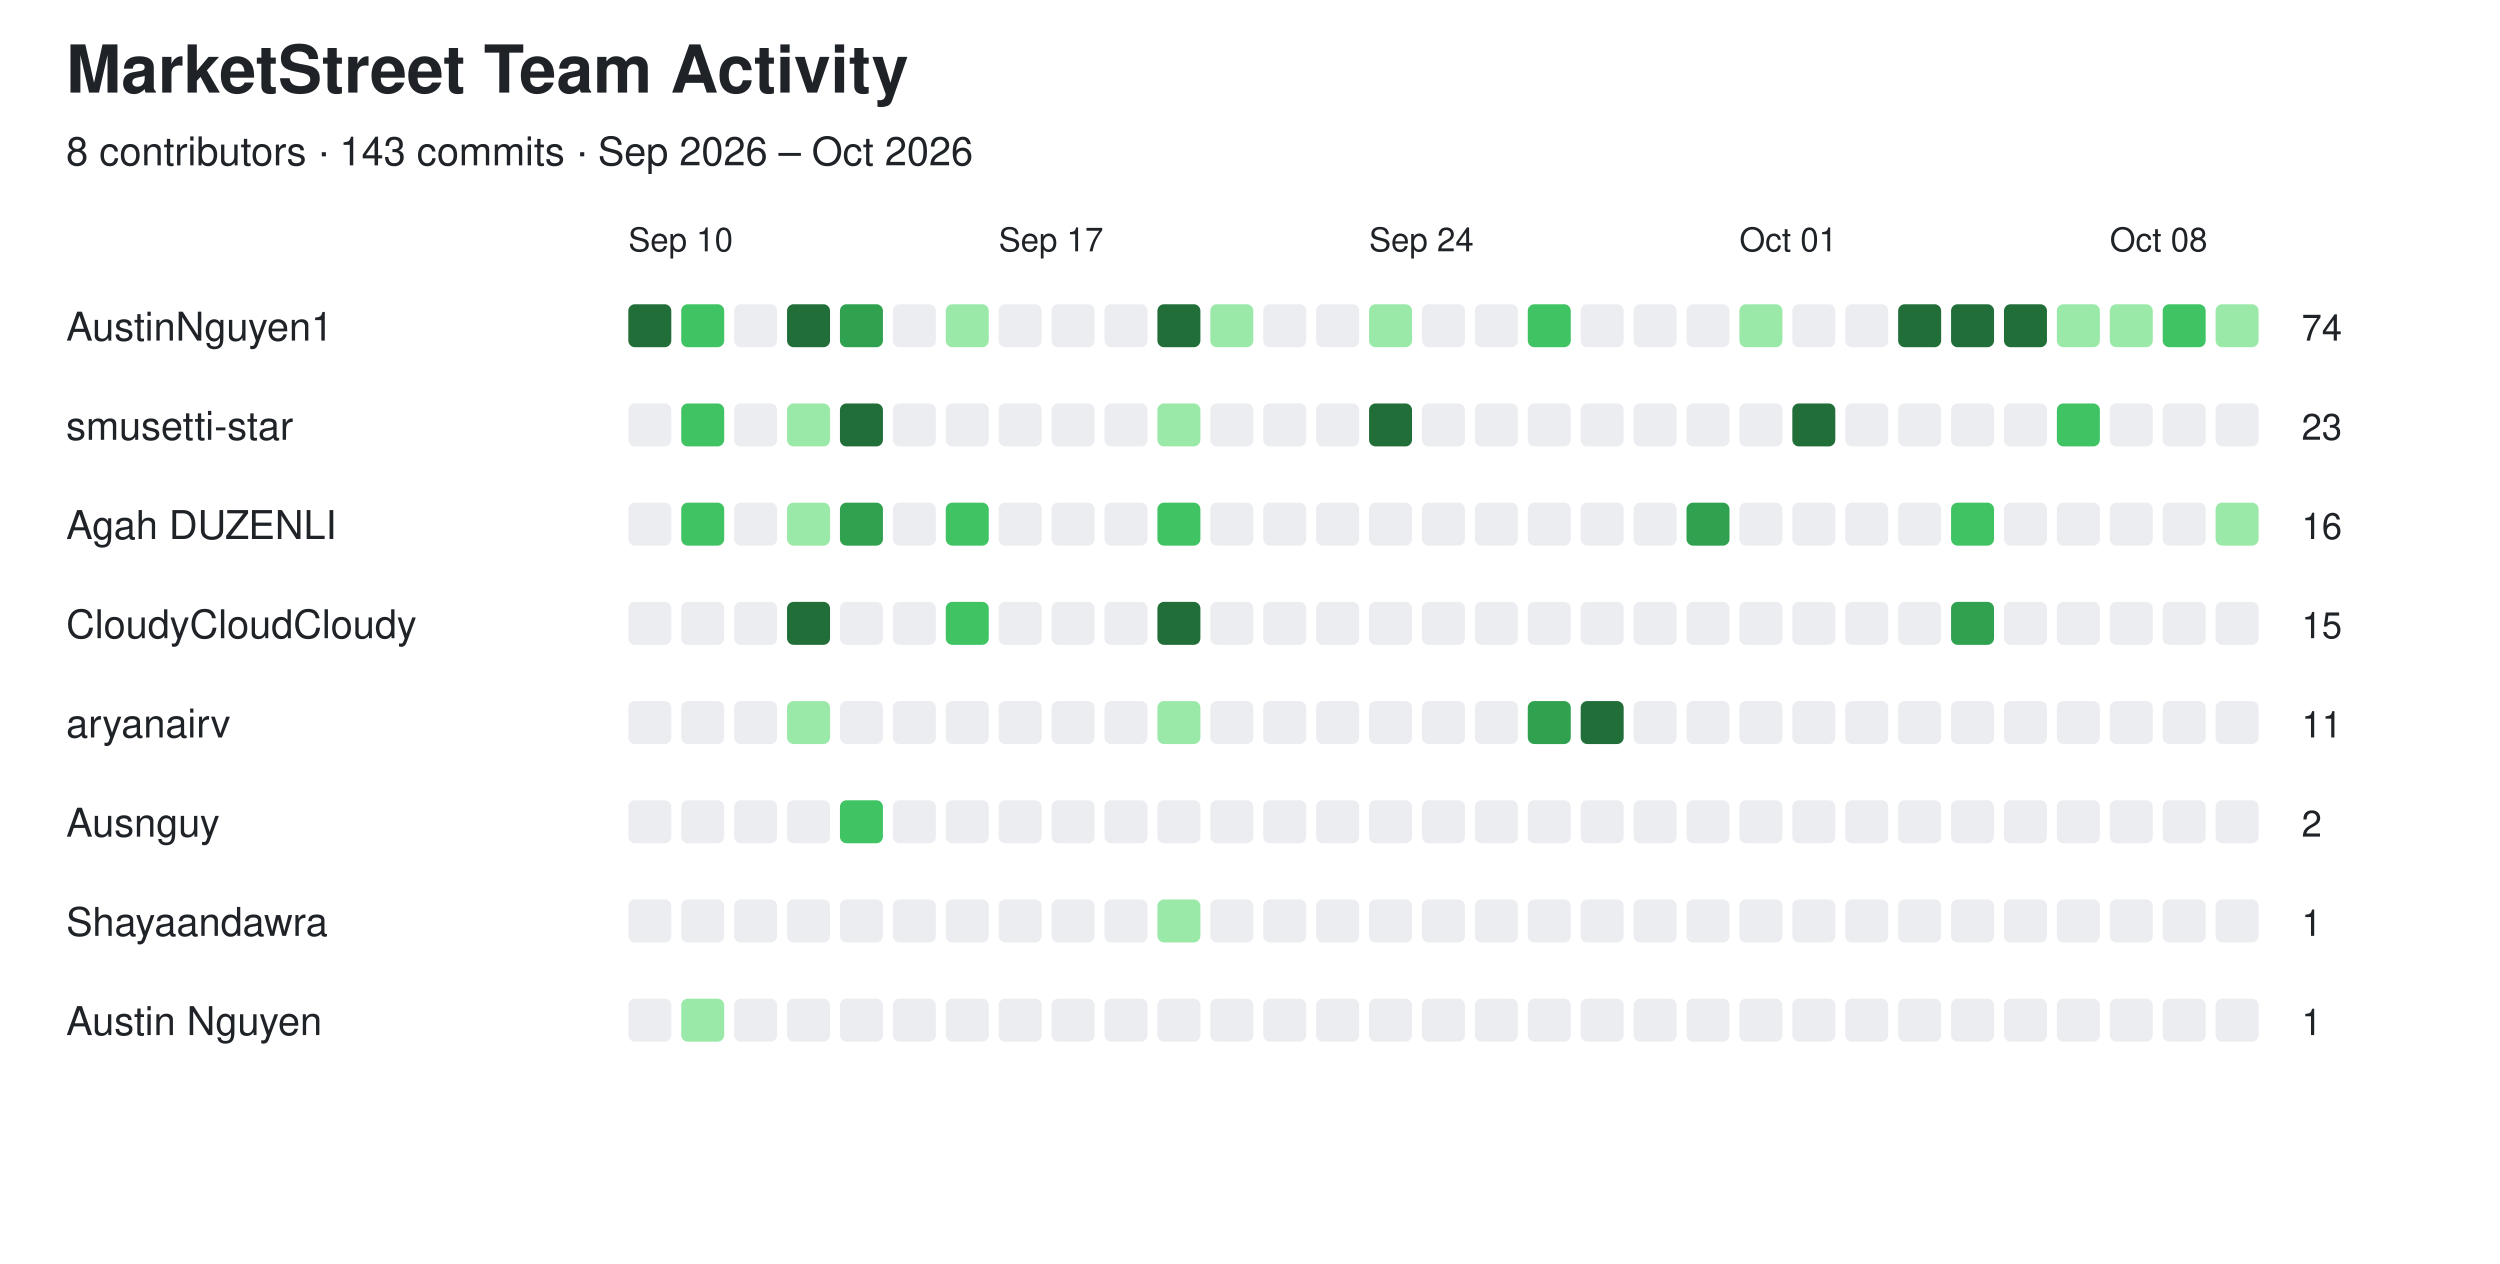
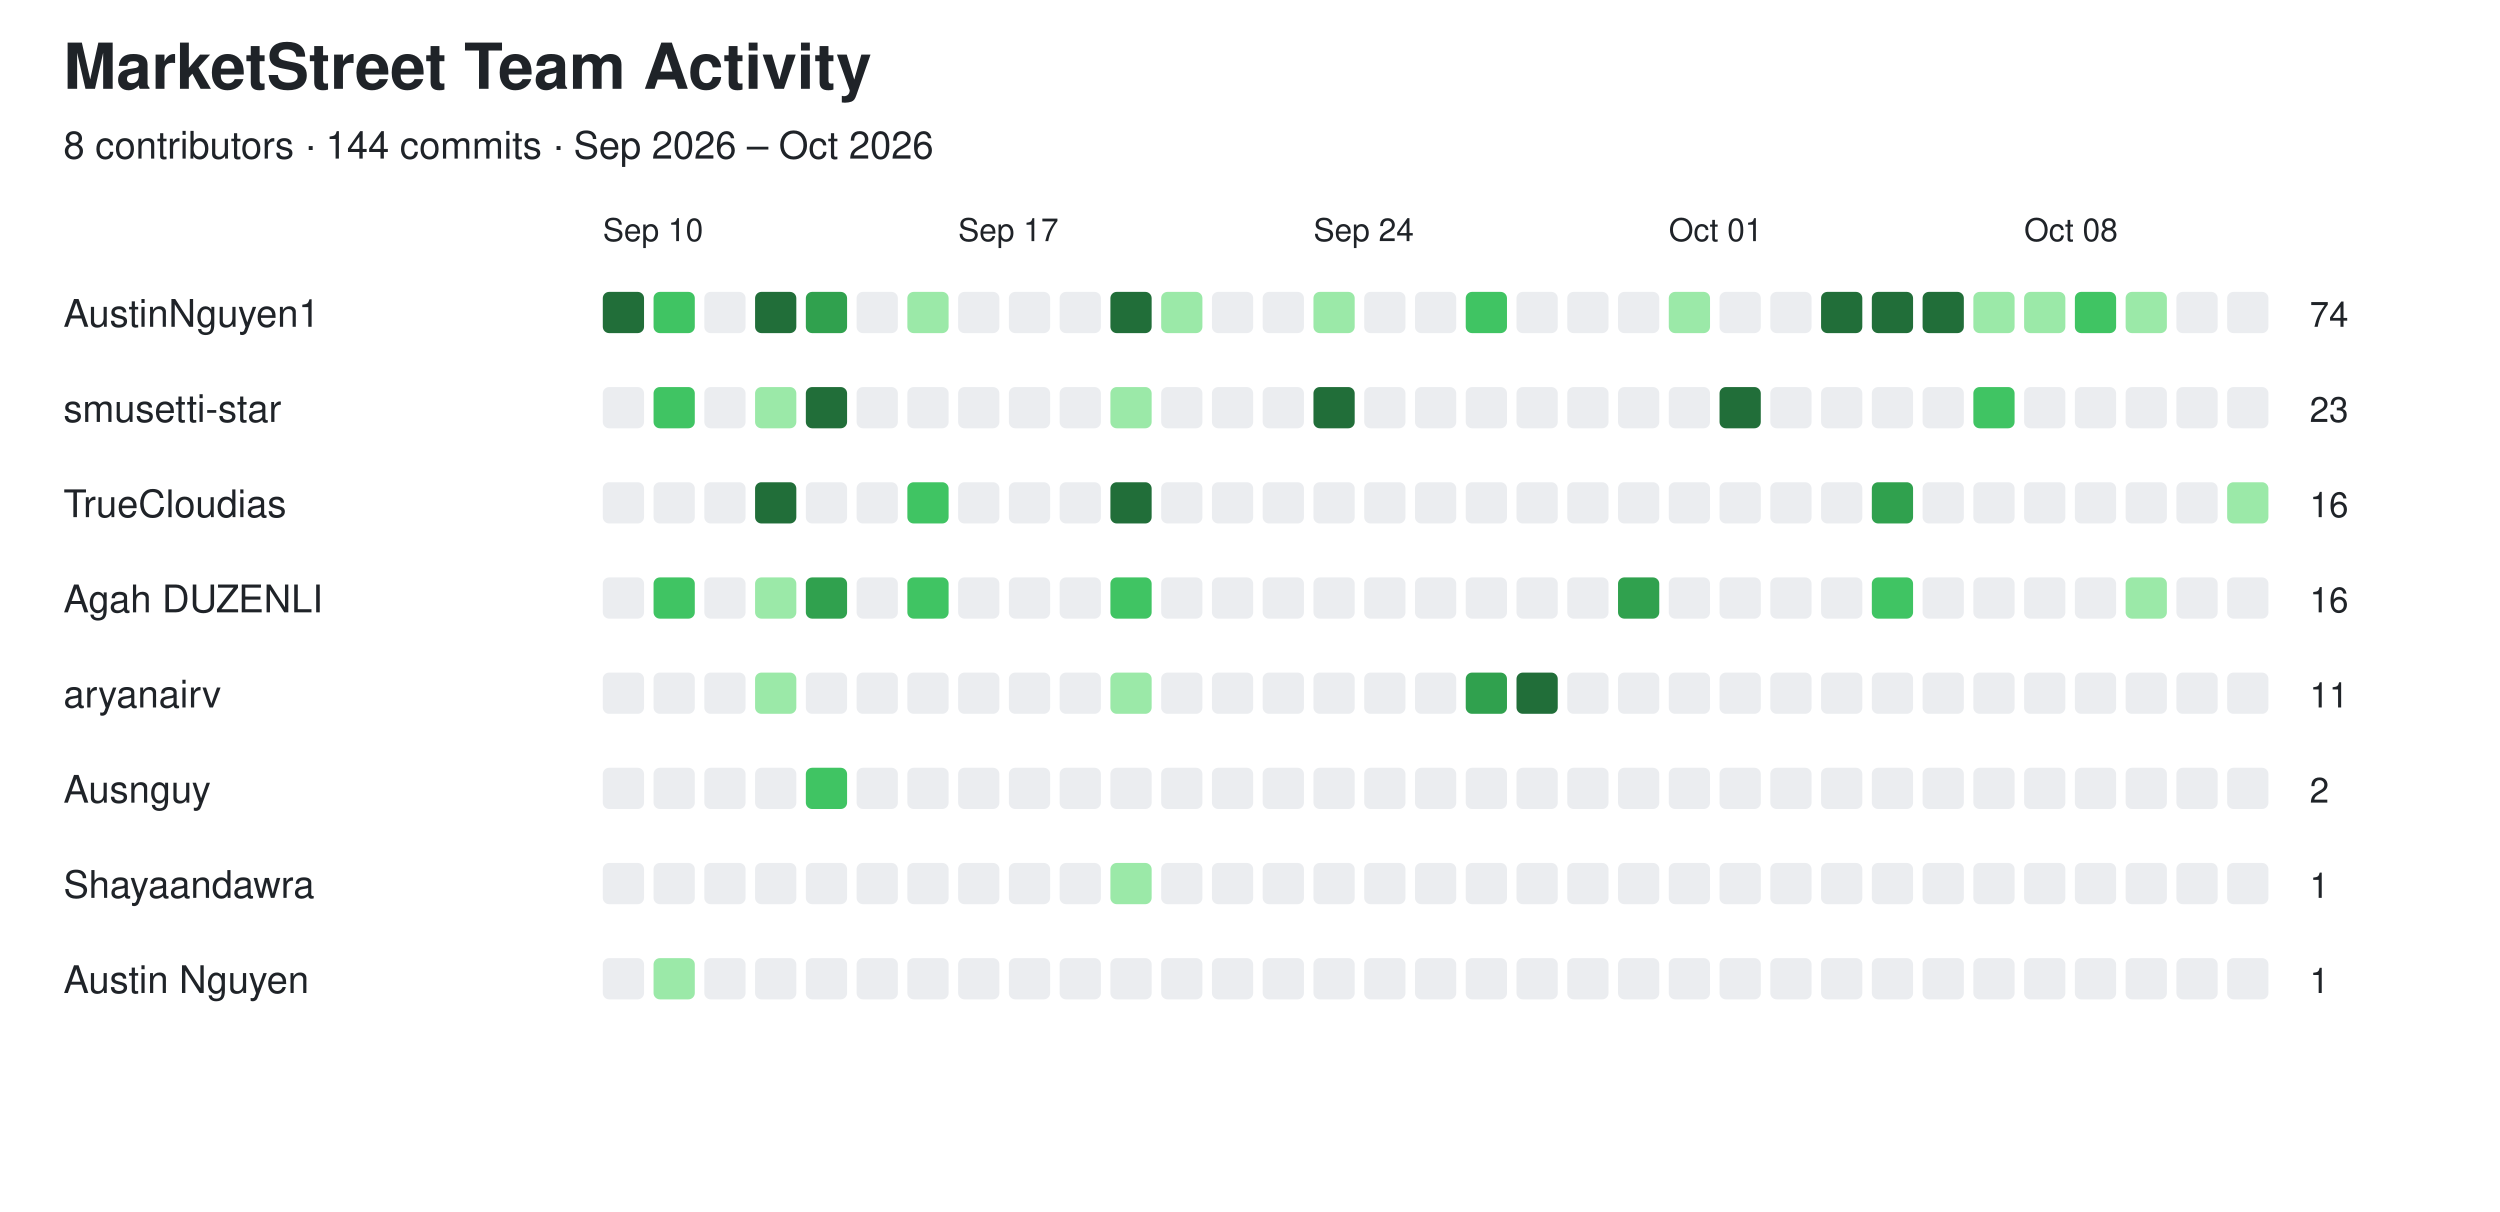
- <svg xmlns="http://www.w3.org/2000/svg" width="756" height="382" viewBox="0 0 756 382">
+ <svg xmlns="http://www.w3.org/2000/svg" width="788" height="382" viewBox="0 0 788 382">
  <style>
  text {
    font-family: -apple-system, BlinkMacSystemFont,
                 "Segoe UI", Helvetica, Arial, sans-serif;
    fill: #1f2328;
  }

  .empty {
    fill: #ebedf0;
  }

  @media (prefers-color-scheme: dark) {
    text {
      fill: #e6edf3;
    }

    .empty {
      fill: #161b22;
      stroke: #30363d;
      stroke-width: 1;
    }
  }
</style>
  <text x="20" y="28" font-size="20" font-weight="600">MarketStreet Team Activity</text>
-   <text x="20" y="50" font-size="12">8 contributors · 143 commits · Sep 2026 – Oct 2026</text>
+   <text x="20" y="50" font-size="12">8 contributors · 144 commits · Sep 2026 – Oct 2026</text>
  <text x="190" y="76" font-size="10">Sep 10</text>
  <text x="302" y="76" font-size="10">Sep 17</text>
  <text x="414" y="76" font-size="10">Sep 24</text>
  <text x="526" y="76" font-size="10">Oct 01</text>
  <text x="638" y="76" font-size="10">Oct 08</text>
  <text x="20" y="103" font-size="12" font-weight="500">AustinNguyen1</text>
  <rect x="190" y="92" width="13" height="13" rx="2" fill="#216e39" />
  <rect x="206" y="92" width="13" height="13" rx="2" fill="#40c463" />
  <rect x="222" y="92" width="13" height="13" rx="2" class="empty" />
  <rect x="238" y="92" width="13" height="13" rx="2" fill="#216e39" />
  <rect x="254" y="92" width="13" height="13" rx="2" fill="#30a14e" />
  <rect x="270" y="92" width="13" height="13" rx="2" class="empty" />
  <rect x="286" y="92" width="13" height="13" rx="2" fill="#9be9a8" />
  <rect x="302" y="92" width="13" height="13" rx="2" class="empty" />
  <rect x="318" y="92" width="13" height="13" rx="2" class="empty" />
  <rect x="334" y="92" width="13" height="13" rx="2" class="empty" />
  <rect x="350" y="92" width="13" height="13" rx="2" fill="#216e39" />
  <rect x="366" y="92" width="13" height="13" rx="2" fill="#9be9a8" />
  <rect x="382" y="92" width="13" height="13" rx="2" class="empty" />
  <rect x="398" y="92" width="13" height="13" rx="2" class="empty" />
  <rect x="414" y="92" width="13" height="13" rx="2" fill="#9be9a8" />
  <rect x="430" y="92" width="13" height="13" rx="2" class="empty" />
  <rect x="446" y="92" width="13" height="13" rx="2" class="empty" />
  <rect x="462" y="92" width="13" height="13" rx="2" fill="#40c463" />
  <rect x="478" y="92" width="13" height="13" rx="2" class="empty" />
  <rect x="494" y="92" width="13" height="13" rx="2" class="empty" />
  <rect x="510" y="92" width="13" height="13" rx="2" class="empty" />
  <rect x="526" y="92" width="13" height="13" rx="2" fill="#9be9a8" />
  <rect x="542" y="92" width="13" height="13" rx="2" class="empty" />
  <rect x="558" y="92" width="13" height="13" rx="2" class="empty" />
  <rect x="574" y="92" width="13" height="13" rx="2" fill="#216e39" />
  <rect x="590" y="92" width="13" height="13" rx="2" fill="#216e39" />
  <rect x="606" y="92" width="13" height="13" rx="2" fill="#216e39" />
  <rect x="622" y="92" width="13" height="13" rx="2" fill="#9be9a8" />
  <rect x="638" y="92" width="13" height="13" rx="2" fill="#9be9a8" />
  <rect x="654" y="92" width="13" height="13" rx="2" fill="#40c463" />
  <rect x="670" y="92" width="13" height="13" rx="2" fill="#9be9a8" />
-   <text x="696" y="103" font-size="11">74</text>
+   <rect x="686" y="92" width="13" height="13" rx="2" class="empty" />
+   <rect x="702" y="92" width="13" height="13" rx="2" class="empty" />
+   <text x="728" y="103" font-size="11">74</text>
  <text x="20" y="133" font-size="12" font-weight="500">smusetti-star</text>
  <rect x="190" y="122" width="13" height="13" rx="2" class="empty" />
  <rect x="206" y="122" width="13" height="13" rx="2" fill="#40c463" />
  <rect x="222" y="122" width="13" height="13" rx="2" class="empty" />
  <rect x="238" y="122" width="13" height="13" rx="2" fill="#9be9a8" />
  <rect x="254" y="122" width="13" height="13" rx="2" fill="#216e39" />
  <rect x="270" y="122" width="13" height="13" rx="2" class="empty" />
  <rect x="286" y="122" width="13" height="13" rx="2" class="empty" />
  <rect x="302" y="122" width="13" height="13" rx="2" class="empty" />
  <rect x="318" y="122" width="13" height="13" rx="2" class="empty" />
  <rect x="334" y="122" width="13" height="13" rx="2" class="empty" />
  <rect x="350" y="122" width="13" height="13" rx="2" fill="#9be9a8" />
  <rect x="366" y="122" width="13" height="13" rx="2" class="empty" />
  <rect x="382" y="122" width="13" height="13" rx="2" class="empty" />
  <rect x="398" y="122" width="13" height="13" rx="2" class="empty" />
  <rect x="414" y="122" width="13" height="13" rx="2" fill="#216e39" />
  <rect x="430" y="122" width="13" height="13" rx="2" class="empty" />
  <rect x="446" y="122" width="13" height="13" rx="2" class="empty" />
  <rect x="462" y="122" width="13" height="13" rx="2" class="empty" />
  <rect x="478" y="122" width="13" height="13" rx="2" class="empty" />
  <rect x="494" y="122" width="13" height="13" rx="2" class="empty" />
  <rect x="510" y="122" width="13" height="13" rx="2" class="empty" />
  <rect x="526" y="122" width="13" height="13" rx="2" class="empty" />
  <rect x="542" y="122" width="13" height="13" rx="2" fill="#216e39" />
  <rect x="558" y="122" width="13" height="13" rx="2" class="empty" />
  <rect x="574" y="122" width="13" height="13" rx="2" class="empty" />
  <rect x="590" y="122" width="13" height="13" rx="2" class="empty" />
  <rect x="606" y="122" width="13" height="13" rx="2" class="empty" />
  <rect x="622" y="122" width="13" height="13" rx="2" fill="#40c463" />
  <rect x="638" y="122" width="13" height="13" rx="2" class="empty" />
  <rect x="654" y="122" width="13" height="13" rx="2" class="empty" />
  <rect x="670" y="122" width="13" height="13" rx="2" class="empty" />
-   <text x="696" y="133" font-size="11">23</text>
-   <text x="20" y="163" font-size="12" font-weight="500">Agah DUZENLI</text>
+   <rect x="686" y="122" width="13" height="13" rx="2" class="empty" />
+   <rect x="702" y="122" width="13" height="13" rx="2" class="empty" />
+   <text x="728" y="133" font-size="11">23</text>
+   <text x="20" y="163" font-size="12" font-weight="500">TrueCloudias</text>
  <rect x="190" y="152" width="13" height="13" rx="2" class="empty" />
-   <rect x="206" y="152" width="13" height="13" rx="2" fill="#40c463" />
+   <rect x="206" y="152" width="13" height="13" rx="2" class="empty" />
  <rect x="222" y="152" width="13" height="13" rx="2" class="empty" />
-   <rect x="238" y="152" width="13" height="13" rx="2" fill="#9be9a8" />
-   <rect x="254" y="152" width="13" height="13" rx="2" fill="#30a14e" />
+   <rect x="238" y="152" width="13" height="13" rx="2" fill="#216e39" />
+   <rect x="254" y="152" width="13" height="13" rx="2" class="empty" />
  <rect x="270" y="152" width="13" height="13" rx="2" class="empty" />
  <rect x="286" y="152" width="13" height="13" rx="2" fill="#40c463" />
  <rect x="302" y="152" width="13" height="13" rx="2" class="empty" />
  <rect x="318" y="152" width="13" height="13" rx="2" class="empty" />
  <rect x="334" y="152" width="13" height="13" rx="2" class="empty" />
-   <rect x="350" y="152" width="13" height="13" rx="2" fill="#40c463" />
+   <rect x="350" y="152" width="13" height="13" rx="2" fill="#216e39" />
  <rect x="366" y="152" width="13" height="13" rx="2" class="empty" />
  <rect x="382" y="152" width="13" height="13" rx="2" class="empty" />
  <rect x="398" y="152" width="13" height="13" rx="2" class="empty" />
  <rect x="414" y="152" width="13" height="13" rx="2" class="empty" />
  <rect x="430" y="152" width="13" height="13" rx="2" class="empty" />
  <rect x="446" y="152" width="13" height="13" rx="2" class="empty" />
  <rect x="462" y="152" width="13" height="13" rx="2" class="empty" />
  <rect x="478" y="152" width="13" height="13" rx="2" class="empty" />
  <rect x="494" y="152" width="13" height="13" rx="2" class="empty" />
-   <rect x="510" y="152" width="13" height="13" rx="2" fill="#30a14e" />
+   <rect x="510" y="152" width="13" height="13" rx="2" class="empty" />
  <rect x="526" y="152" width="13" height="13" rx="2" class="empty" />
  <rect x="542" y="152" width="13" height="13" rx="2" class="empty" />
  <rect x="558" y="152" width="13" height="13" rx="2" class="empty" />
  <rect x="574" y="152" width="13" height="13" rx="2" class="empty" />
-   <rect x="590" y="152" width="13" height="13" rx="2" fill="#40c463" />
+   <rect x="590" y="152" width="13" height="13" rx="2" fill="#30a14e" />
  <rect x="606" y="152" width="13" height="13" rx="2" class="empty" />
  <rect x="622" y="152" width="13" height="13" rx="2" class="empty" />
  <rect x="638" y="152" width="13" height="13" rx="2" class="empty" />
  <rect x="654" y="152" width="13" height="13" rx="2" class="empty" />
-   <rect x="670" y="152" width="13" height="13" rx="2" fill="#9be9a8" />
-   <text x="696" y="163" font-size="11">16</text>
-   <text x="20" y="193" font-size="12" font-weight="500">CloudyCloudCloudy</text>
+   <rect x="670" y="152" width="13" height="13" rx="2" class="empty" />
+   <rect x="686" y="152" width="13" height="13" rx="2" class="empty" />
+   <rect x="702" y="152" width="13" height="13" rx="2" fill="#9be9a8" />
+   <text x="728" y="163" font-size="11">16</text>
+   <text x="20" y="193" font-size="12" font-weight="500">Agah DUZENLI</text>
  <rect x="190" y="182" width="13" height="13" rx="2" class="empty" />
-   <rect x="206" y="182" width="13" height="13" rx="2" class="empty" />
+   <rect x="206" y="182" width="13" height="13" rx="2" fill="#40c463" />
  <rect x="222" y="182" width="13" height="13" rx="2" class="empty" />
-   <rect x="238" y="182" width="13" height="13" rx="2" fill="#216e39" />
-   <rect x="254" y="182" width="13" height="13" rx="2" class="empty" />
+   <rect x="238" y="182" width="13" height="13" rx="2" fill="#9be9a8" />
+   <rect x="254" y="182" width="13" height="13" rx="2" fill="#30a14e" />
  <rect x="270" y="182" width="13" height="13" rx="2" class="empty" />
  <rect x="286" y="182" width="13" height="13" rx="2" fill="#40c463" />
  <rect x="302" y="182" width="13" height="13" rx="2" class="empty" />
  <rect x="318" y="182" width="13" height="13" rx="2" class="empty" />
  <rect x="334" y="182" width="13" height="13" rx="2" class="empty" />
-   <rect x="350" y="182" width="13" height="13" rx="2" fill="#216e39" />
+   <rect x="350" y="182" width="13" height="13" rx="2" fill="#40c463" />
  <rect x="366" y="182" width="13" height="13" rx="2" class="empty" />
  <rect x="382" y="182" width="13" height="13" rx="2" class="empty" />
  <rect x="398" y="182" width="13" height="13" rx="2" class="empty" />
  <rect x="414" y="182" width="13" height="13" rx="2" class="empty" />
  <rect x="430" y="182" width="13" height="13" rx="2" class="empty" />
  <rect x="446" y="182" width="13" height="13" rx="2" class="empty" />
  <rect x="462" y="182" width="13" height="13" rx="2" class="empty" />
  <rect x="478" y="182" width="13" height="13" rx="2" class="empty" />
  <rect x="494" y="182" width="13" height="13" rx="2" class="empty" />
-   <rect x="510" y="182" width="13" height="13" rx="2" class="empty" />
+   <rect x="510" y="182" width="13" height="13" rx="2" fill="#30a14e" />
  <rect x="526" y="182" width="13" height="13" rx="2" class="empty" />
  <rect x="542" y="182" width="13" height="13" rx="2" class="empty" />
  <rect x="558" y="182" width="13" height="13" rx="2" class="empty" />
  <rect x="574" y="182" width="13" height="13" rx="2" class="empty" />
-   <rect x="590" y="182" width="13" height="13" rx="2" fill="#30a14e" />
+   <rect x="590" y="182" width="13" height="13" rx="2" fill="#40c463" />
  <rect x="606" y="182" width="13" height="13" rx="2" class="empty" />
  <rect x="622" y="182" width="13" height="13" rx="2" class="empty" />
  <rect x="638" y="182" width="13" height="13" rx="2" class="empty" />
  <rect x="654" y="182" width="13" height="13" rx="2" class="empty" />
-   <rect x="670" y="182" width="13" height="13" rx="2" class="empty" />
-   <text x="696" y="193" font-size="11">15</text>
+   <rect x="670" y="182" width="13" height="13" rx="2" fill="#9be9a8" />
+   <rect x="686" y="182" width="13" height="13" rx="2" class="empty" />
+   <rect x="702" y="182" width="13" height="13" rx="2" class="empty" />
+   <text x="728" y="193" font-size="11">16</text>
  <text x="20" y="223" font-size="12" font-weight="500">aryanairv</text>
  <rect x="190" y="212" width="13" height="13" rx="2" class="empty" />
  <rect x="206" y="212" width="13" height="13" rx="2" class="empty" />
  <rect x="222" y="212" width="13" height="13" rx="2" class="empty" />
  <rect x="238" y="212" width="13" height="13" rx="2" fill="#9be9a8" />
  <rect x="254" y="212" width="13" height="13" rx="2" class="empty" />
  <rect x="270" y="212" width="13" height="13" rx="2" class="empty" />
  <rect x="286" y="212" width="13" height="13" rx="2" class="empty" />
  <rect x="302" y="212" width="13" height="13" rx="2" class="empty" />
  <rect x="318" y="212" width="13" height="13" rx="2" class="empty" />
  <rect x="334" y="212" width="13" height="13" rx="2" class="empty" />
  <rect x="350" y="212" width="13" height="13" rx="2" fill="#9be9a8" />
  <rect x="366" y="212" width="13" height="13" rx="2" class="empty" />
  <rect x="382" y="212" width="13" height="13" rx="2" class="empty" />
  <rect x="398" y="212" width="13" height="13" rx="2" class="empty" />
  <rect x="414" y="212" width="13" height="13" rx="2" class="empty" />
  <rect x="430" y="212" width="13" height="13" rx="2" class="empty" />
  <rect x="446" y="212" width="13" height="13" rx="2" class="empty" />
  <rect x="462" y="212" width="13" height="13" rx="2" fill="#30a14e" />
  <rect x="478" y="212" width="13" height="13" rx="2" fill="#216e39" />
  <rect x="494" y="212" width="13" height="13" rx="2" class="empty" />
  <rect x="510" y="212" width="13" height="13" rx="2" class="empty" />
  <rect x="526" y="212" width="13" height="13" rx="2" class="empty" />
  <rect x="542" y="212" width="13" height="13" rx="2" class="empty" />
  <rect x="558" y="212" width="13" height="13" rx="2" class="empty" />
  <rect x="574" y="212" width="13" height="13" rx="2" class="empty" />
  <rect x="590" y="212" width="13" height="13" rx="2" class="empty" />
  <rect x="606" y="212" width="13" height="13" rx="2" class="empty" />
  <rect x="622" y="212" width="13" height="13" rx="2" class="empty" />
  <rect x="638" y="212" width="13" height="13" rx="2" class="empty" />
  <rect x="654" y="212" width="13" height="13" rx="2" class="empty" />
  <rect x="670" y="212" width="13" height="13" rx="2" class="empty" />
-   <text x="696" y="223" font-size="11">11</text>
+   <rect x="686" y="212" width="13" height="13" rx="2" class="empty" />
+   <rect x="702" y="212" width="13" height="13" rx="2" class="empty" />
+   <text x="728" y="223" font-size="11">11</text>
  <text x="20" y="253" font-size="12" font-weight="500">Ausnguy</text>
  <rect x="190" y="242" width="13" height="13" rx="2" class="empty" />
  <rect x="206" y="242" width="13" height="13" rx="2" class="empty" />
  <rect x="222" y="242" width="13" height="13" rx="2" class="empty" />
  <rect x="238" y="242" width="13" height="13" rx="2" class="empty" />
  <rect x="254" y="242" width="13" height="13" rx="2" fill="#40c463" />
  <rect x="270" y="242" width="13" height="13" rx="2" class="empty" />
  <rect x="286" y="242" width="13" height="13" rx="2" class="empty" />
  <rect x="302" y="242" width="13" height="13" rx="2" class="empty" />
  <rect x="318" y="242" width="13" height="13" rx="2" class="empty" />
  <rect x="334" y="242" width="13" height="13" rx="2" class="empty" />
  <rect x="350" y="242" width="13" height="13" rx="2" class="empty" />
  <rect x="366" y="242" width="13" height="13" rx="2" class="empty" />
  <rect x="382" y="242" width="13" height="13" rx="2" class="empty" />
  <rect x="398" y="242" width="13" height="13" rx="2" class="empty" />
  <rect x="414" y="242" width="13" height="13" rx="2" class="empty" />
  <rect x="430" y="242" width="13" height="13" rx="2" class="empty" />
  <rect x="446" y="242" width="13" height="13" rx="2" class="empty" />
  <rect x="462" y="242" width="13" height="13" rx="2" class="empty" />
  <rect x="478" y="242" width="13" height="13" rx="2" class="empty" />
  <rect x="494" y="242" width="13" height="13" rx="2" class="empty" />
  <rect x="510" y="242" width="13" height="13" rx="2" class="empty" />
  <rect x="526" y="242" width="13" height="13" rx="2" class="empty" />
  <rect x="542" y="242" width="13" height="13" rx="2" class="empty" />
  <rect x="558" y="242" width="13" height="13" rx="2" class="empty" />
  <rect x="574" y="242" width="13" height="13" rx="2" class="empty" />
  <rect x="590" y="242" width="13" height="13" rx="2" class="empty" />
  <rect x="606" y="242" width="13" height="13" rx="2" class="empty" />
  <rect x="622" y="242" width="13" height="13" rx="2" class="empty" />
  <rect x="638" y="242" width="13" height="13" rx="2" class="empty" />
  <rect x="654" y="242" width="13" height="13" rx="2" class="empty" />
  <rect x="670" y="242" width="13" height="13" rx="2" class="empty" />
-   <text x="696" y="253" font-size="11">2</text>
+   <rect x="686" y="242" width="13" height="13" rx="2" class="empty" />
+   <rect x="702" y="242" width="13" height="13" rx="2" class="empty" />
+   <text x="728" y="253" font-size="11">2</text>
  <text x="20" y="283" font-size="12" font-weight="500">Shayaandawra</text>
  <rect x="190" y="272" width="13" height="13" rx="2" class="empty" />
  <rect x="206" y="272" width="13" height="13" rx="2" class="empty" />
  <rect x="222" y="272" width="13" height="13" rx="2" class="empty" />
  <rect x="238" y="272" width="13" height="13" rx="2" class="empty" />
  <rect x="254" y="272" width="13" height="13" rx="2" class="empty" />
  <rect x="270" y="272" width="13" height="13" rx="2" class="empty" />
  <rect x="286" y="272" width="13" height="13" rx="2" class="empty" />
  <rect x="302" y="272" width="13" height="13" rx="2" class="empty" />
  <rect x="318" y="272" width="13" height="13" rx="2" class="empty" />
  <rect x="334" y="272" width="13" height="13" rx="2" class="empty" />
  <rect x="350" y="272" width="13" height="13" rx="2" fill="#9be9a8" />
  <rect x="366" y="272" width="13" height="13" rx="2" class="empty" />
  <rect x="382" y="272" width="13" height="13" rx="2" class="empty" />
  <rect x="398" y="272" width="13" height="13" rx="2" class="empty" />
  <rect x="414" y="272" width="13" height="13" rx="2" class="empty" />
  <rect x="430" y="272" width="13" height="13" rx="2" class="empty" />
  <rect x="446" y="272" width="13" height="13" rx="2" class="empty" />
  <rect x="462" y="272" width="13" height="13" rx="2" class="empty" />
  <rect x="478" y="272" width="13" height="13" rx="2" class="empty" />
  <rect x="494" y="272" width="13" height="13" rx="2" class="empty" />
  <rect x="510" y="272" width="13" height="13" rx="2" class="empty" />
  <rect x="526" y="272" width="13" height="13" rx="2" class="empty" />
  <rect x="542" y="272" width="13" height="13" rx="2" class="empty" />
  <rect x="558" y="272" width="13" height="13" rx="2" class="empty" />
  <rect x="574" y="272" width="13" height="13" rx="2" class="empty" />
  <rect x="590" y="272" width="13" height="13" rx="2" class="empty" />
  <rect x="606" y="272" width="13" height="13" rx="2" class="empty" />
  <rect x="622" y="272" width="13" height="13" rx="2" class="empty" />
  <rect x="638" y="272" width="13" height="13" rx="2" class="empty" />
  <rect x="654" y="272" width="13" height="13" rx="2" class="empty" />
  <rect x="670" y="272" width="13" height="13" rx="2" class="empty" />
-   <text x="696" y="283" font-size="11">1</text>
+   <rect x="686" y="272" width="13" height="13" rx="2" class="empty" />
+   <rect x="702" y="272" width="13" height="13" rx="2" class="empty" />
+   <text x="728" y="283" font-size="11">1</text>
  <text x="20" y="313" font-size="12" font-weight="500">Austin Nguyen</text>
  <rect x="190" y="302" width="13" height="13" rx="2" class="empty" />
  <rect x="206" y="302" width="13" height="13" rx="2" fill="#9be9a8" />
  <rect x="222" y="302" width="13" height="13" rx="2" class="empty" />
  <rect x="238" y="302" width="13" height="13" rx="2" class="empty" />
  <rect x="254" y="302" width="13" height="13" rx="2" class="empty" />
  <rect x="270" y="302" width="13" height="13" rx="2" class="empty" />
  <rect x="286" y="302" width="13" height="13" rx="2" class="empty" />
  <rect x="302" y="302" width="13" height="13" rx="2" class="empty" />
  <rect x="318" y="302" width="13" height="13" rx="2" class="empty" />
  <rect x="334" y="302" width="13" height="13" rx="2" class="empty" />
  <rect x="350" y="302" width="13" height="13" rx="2" class="empty" />
  <rect x="366" y="302" width="13" height="13" rx="2" class="empty" />
  <rect x="382" y="302" width="13" height="13" rx="2" class="empty" />
  <rect x="398" y="302" width="13" height="13" rx="2" class="empty" />
  <rect x="414" y="302" width="13" height="13" rx="2" class="empty" />
  <rect x="430" y="302" width="13" height="13" rx="2" class="empty" />
  <rect x="446" y="302" width="13" height="13" rx="2" class="empty" />
  <rect x="462" y="302" width="13" height="13" rx="2" class="empty" />
  <rect x="478" y="302" width="13" height="13" rx="2" class="empty" />
  <rect x="494" y="302" width="13" height="13" rx="2" class="empty" />
  <rect x="510" y="302" width="13" height="13" rx="2" class="empty" />
  <rect x="526" y="302" width="13" height="13" rx="2" class="empty" />
  <rect x="542" y="302" width="13" height="13" rx="2" class="empty" />
  <rect x="558" y="302" width="13" height="13" rx="2" class="empty" />
  <rect x="574" y="302" width="13" height="13" rx="2" class="empty" />
  <rect x="590" y="302" width="13" height="13" rx="2" class="empty" />
  <rect x="606" y="302" width="13" height="13" rx="2" class="empty" />
  <rect x="622" y="302" width="13" height="13" rx="2" class="empty" />
  <rect x="638" y="302" width="13" height="13" rx="2" class="empty" />
  <rect x="654" y="302" width="13" height="13" rx="2" class="empty" />
  <rect x="670" y="302" width="13" height="13" rx="2" class="empty" />
-   <text x="696" y="313" font-size="11">1</text>
+   <rect x="686" y="302" width="13" height="13" rx="2" class="empty" />
+   <rect x="702" y="302" width="13" height="13" rx="2" class="empty" />
+   <text x="728" y="313" font-size="11">1</text>
</svg>
